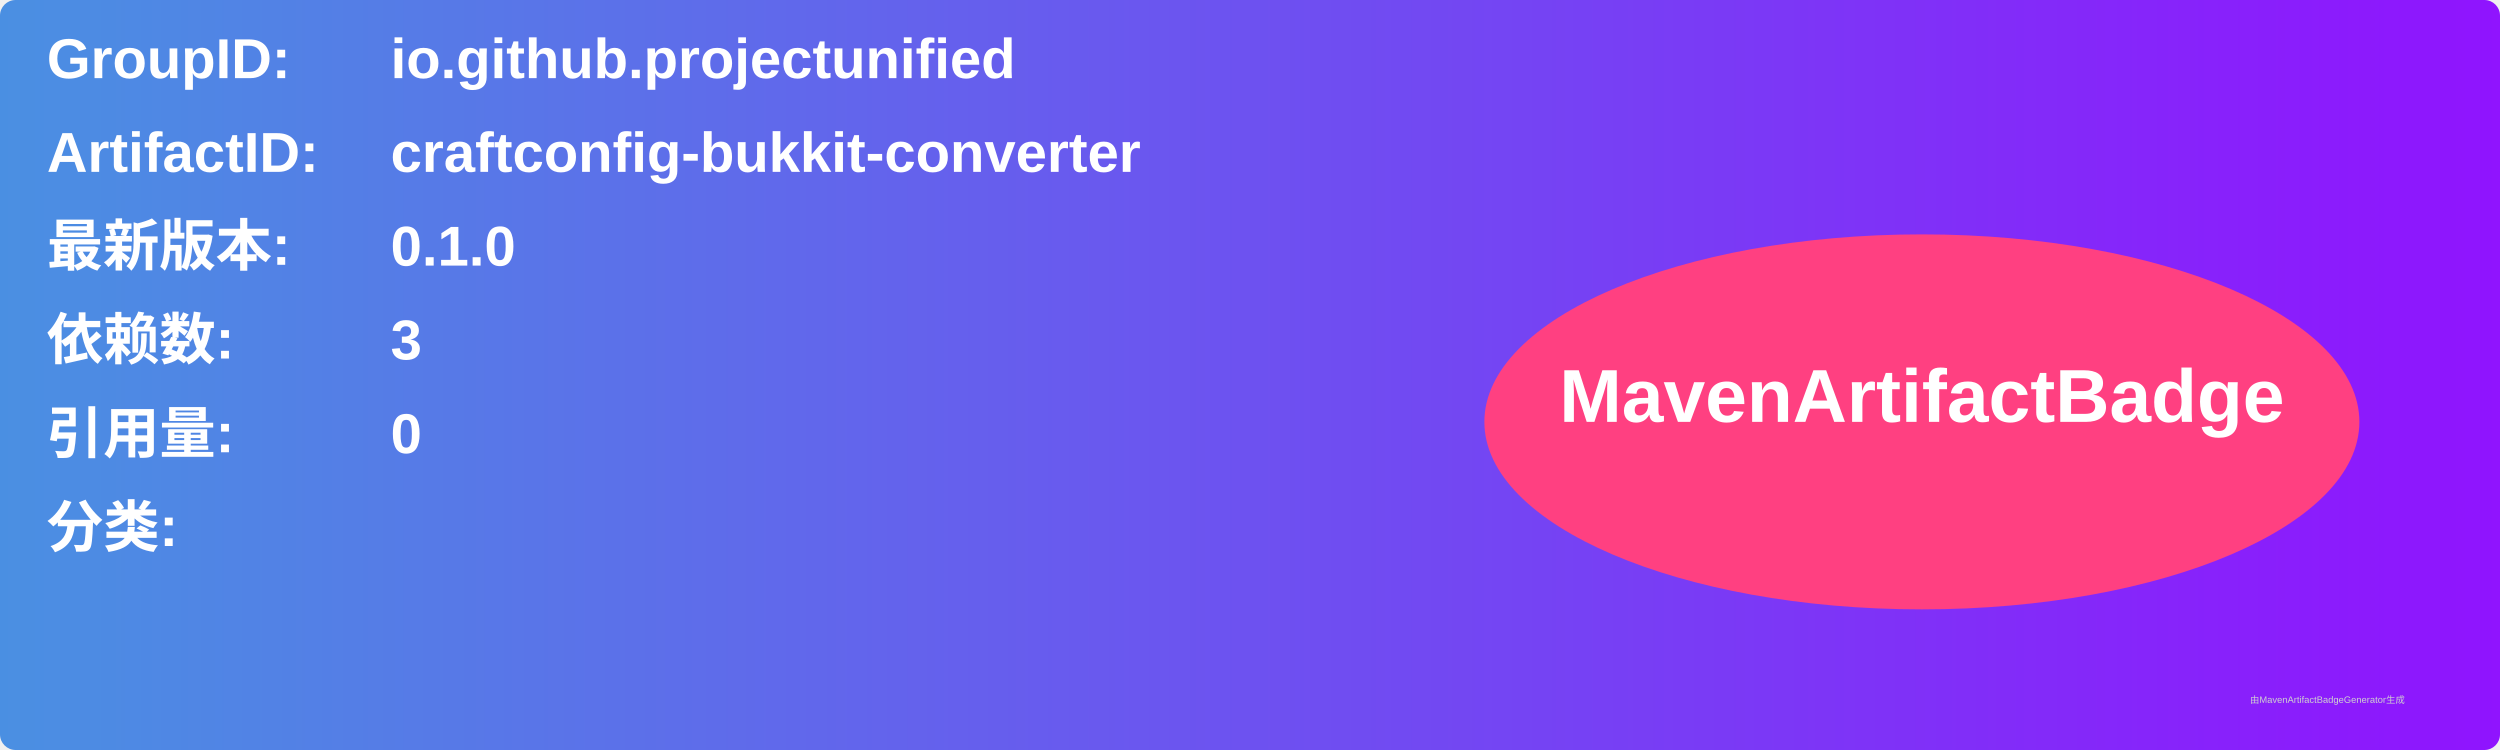
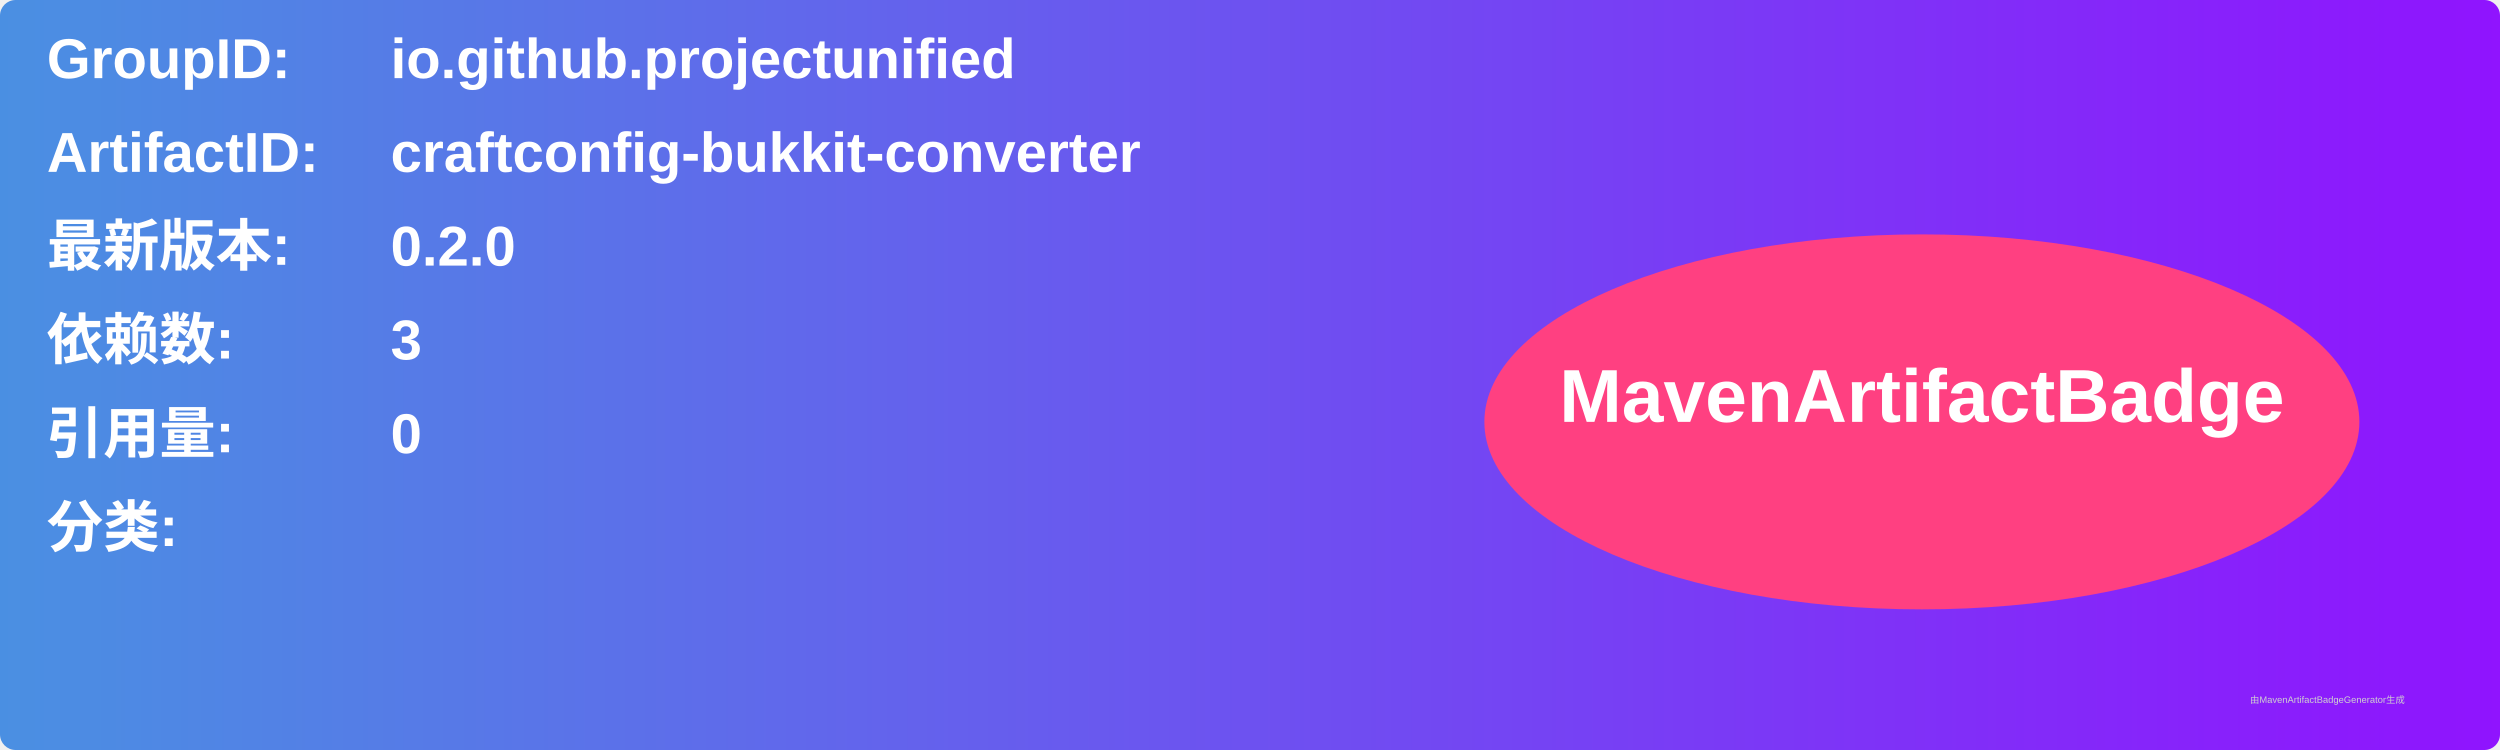
<svg xmlns="http://www.w3.org/2000/svg" width="800" height="240" viewBox="0 0 800 240">
  <linearGradient id="grad" x1="0%" y1="0%" x2="100%" y2="0%">
    <stop offset="0%" stop-color="#4a90e2" />
    <stop offset="100%" stop-color="#9013fe" />
  </linearGradient>
  <rect width="100%" height="100%" rx="5" ry="5" fill="url(#grad)" />
  <g transform="translate(15, 15)">
    <text x="0" y="10" font-family="Arial" font-size="18" fill="white" font-weight="bold" width="260">GroupID:</text>
    <text x="110" y="10" font-family="Arial" font-size="18" fill="white" font-weight="bold" width="460">io.github.projectunified</text>
    <text x="0" y="40" font-family="Arial" font-size="18" fill="white" font-weight="bold" width="260">ArtifactID:</text>
    <text x="110" y="40" font-family="Arial" font-size="18" fill="white" font-weight="bold" width="460">craftconfig-bukkit-converter</text>
    <text x="0" y="70" font-family="Arial" font-size="18" fill="white" font-weight="bold">最新版本:</text>
    <text x="110" y="70" font-family="Arial" font-size="18" fill="white" font-weight="bold">
-       <tspan font-weight="bold">0.1.0</tspan>
+       <tspan font-weight="bold">0.2.0</tspan>
    </text>
    <text x="0" y="100" font-family="Arial" font-size="18" fill="white" font-weight="bold">依赖数: </text>
    <text x="110" y="100" font-family="Arial" font-size="18" fill="white">
      <tspan font-weight="bold">3</tspan>
    </text>
    <text x="0" y="130" font-family="Arial" font-size="18" fill="white" font-weight="bold">引用量: </text>
    <text x="110" y="130" font-family="Arial" font-size="18" fill="white">
      <tspan font-weight="bold">0</tspan>
    </text>
    <text x="0" y="160" font-family="Arial" font-size="18" fill="white" font-weight="bold">分类:</text>
    <text x="10" y="190" font-family="Arial" font-size="10" fill="white">
      <tspan font-weight="bold" />
    </text>
    <ellipse cx="600" cy="120" rx="140" ry="60" fill="#ff4081" />
    <text x="600" y="120" text-anchor="middle" font-family="Arial" font-size="24" fill="white" font-weight="bold">MavenArtifactBadge</text>
  </g>
  <text x="720" y="225" font-family="Arial" font-size="3" fill="#d0d0d0">由MavenArtifactBadgeGenerator生成</text>
</svg>
